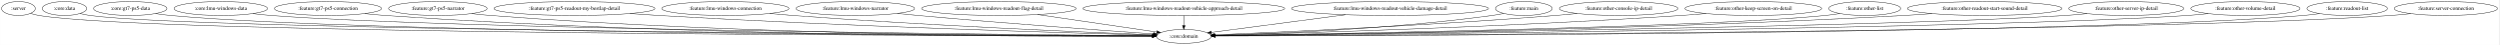
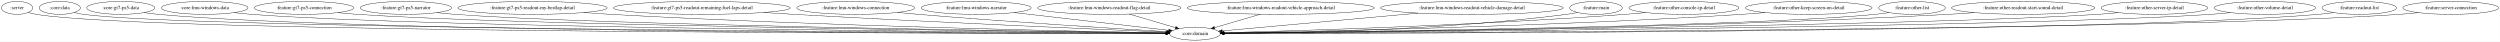
- <svg xmlns="http://www.w3.org/2000/svg" width="6459pt" height="116pt" viewBox="0.00 0.00 6458.78 116.00">
+ <svg xmlns="http://www.w3.org/2000/svg" width="6970pt" height="116pt" viewBox="0.00 0.00 6969.78 116.00">
  <g id="graph0" class="graph" transform="scale(1 1) rotate(0) translate(4 112)">
-     <polygon fill="white" stroke="transparent" points="-4,4 -4,-112 6454.78,-112 6454.78,4 -4,4" />
+     <polygon fill="white" stroke="transparent" points="-4,4 -4,-112 6965.78,-112 6965.78,4 -4,4" />
    <g id="node1" class="node">
      <ellipse fill="none" stroke="black" cx="43.55" cy="-90" rx="43.59" ry="18" />
      <text text-anchor="middle" x="43.55" y="-86.3" font-family="Times,serif" font-size="14.00">:server</text>
    </g>
    <g id="node2" class="node">
-       <ellipse fill="none" stroke="black" cx="3055.55" cy="-18" rx="70.69" ry="18" />
-       <text text-anchor="middle" x="3055.55" y="-14.3" font-family="Times,serif" font-size="14.00">:core:domain</text>
+       <ellipse fill="none" stroke="black" cx="3327.55" cy="-18" rx="70.69" ry="18" />
+       <text text-anchor="middle" x="3327.55" y="-14.3" font-family="Times,serif" font-size="14.00">:core:domain</text>
    </g>
    <g id="edge1" class="edge">
-       <path fill="none" stroke="black" d="M74.84,-77.3C81.89,-75.13 89.4,-73.18 96.55,-72 386.99,-23.89 2529.16,-19.44 2974.57,-19.04" />
-       <polygon fill="black" stroke="black" points="2974.78,-22.54 2984.78,-19.03 2974.77,-15.54 2974.78,-22.54" />
+       <path fill="none" stroke="black" d="M74.84,-77.29C81.89,-75.13 89.4,-73.18 96.55,-72 415.33,-19.44 2776.66,-18.56 3246.42,-18.91" />
+       <polygon fill="black" stroke="black" points="3246.5,-22.41 3256.5,-18.91 3246.51,-15.41 3246.5,-22.41" />
    </g>
    <g id="node3" class="node">
      <ellipse fill="none" stroke="black" cx="162.55" cy="-90" rx="57.39" ry="18" />
      <text text-anchor="middle" x="162.55" y="-86.3" font-family="Times,serif" font-size="14.00">:core:data</text>
    </g>
    <g id="edge2" class="edge">
-       <path fill="none" stroke="black" d="M202.74,-77.06C211.19,-75 220.1,-73.15 228.55,-72 506.42,-34.14 2540.84,-21.64 2974.42,-19.39" />
-       <polygon fill="black" stroke="black" points="2974.68,-22.89 2984.66,-19.34 2974.64,-15.89 2974.68,-22.89" />
+       <path fill="none" stroke="black" d="M202.74,-77.05C211.19,-74.99 220.1,-73.14 228.55,-72 534.9,-30.51 2788.58,-20.8 3246.5,-19.25" />
+       <polygon fill="black" stroke="black" points="3246.67,-22.75 3256.66,-19.21 3246.65,-15.75 3246.67,-22.75" />
    </g>
    <g id="node4" class="node">
      <ellipse fill="none" stroke="black" cx="332.55" cy="-90" rx="94.78" ry="18" />
      <text text-anchor="middle" x="332.55" y="-86.3" font-family="Times,serif" font-size="14.00">:core:gt7-ps5-data</text>
    </g>
    <g id="edge3" class="edge">
-       <path fill="none" stroke="black" d="M397.83,-76.88C410.62,-74.91 423.97,-73.15 436.55,-72 947.06,-25.35 2589.54,-19.76 2974.34,-19.09" />
-       <polygon fill="black" stroke="black" points="2974.55,-22.59 2984.55,-19.07 2974.54,-15.59 2974.55,-22.59" />
+       <path fill="none" stroke="black" d="M397.83,-76.86C410.62,-74.9 423.97,-73.14 436.55,-72 1003.95,-20.69 2837.91,-18.7 3246.4,-18.91" />
+       <polygon fill="black" stroke="black" points="3246.64,-22.41 3256.64,-18.92 3246.64,-15.41 3246.64,-22.41" />
    </g>
    <g id="node5" class="node">
      <ellipse fill="none" stroke="black" cx="566.55" cy="-90" rx="120.78" ry="18" />
      <text text-anchor="middle" x="566.55" y="-86.3" font-family="Times,serif" font-size="14.00">:core:lmu-windows-data</text>
    </g>
    <g id="edge4" class="edge">
-       <path fill="none" stroke="black" d="M649.28,-76.83C664.95,-74.91 681.23,-73.17 696.55,-72 1153.71,-37.07 2615.04,-22.7 2974.9,-19.65" />
-       <polygon fill="black" stroke="black" points="2975,-23.14 2984.97,-19.56 2974.94,-16.14 2975,-23.14" />
+       <path fill="none" stroke="black" d="M649.28,-76.8C664.95,-74.88 681.23,-73.15 696.55,-72 1210.37,-33.35 2861.38,-21.66 3246.63,-19.43" />
+       <polygon fill="black" stroke="black" points="3246.87,-22.93 3256.85,-19.37 3246.83,-15.93 3246.87,-22.93" />
    </g>
    <g id="node6" class="node">
      <ellipse fill="none" stroke="black" cx="843.55" cy="-90" rx="138.38" ry="18" />
      <text text-anchor="middle" x="843.55" y="-86.3" font-family="Times,serif" font-size="14.00">:feature:gt7-ps5-connection</text>
    </g>
    <g id="edge5" class="edge">
-       <path fill="none" stroke="black" d="M938.57,-76.82C956.16,-74.93 974.39,-73.2 991.55,-72 1761.6,-17.99 2696.7,-17.34 2974.22,-18.5" />
-       <polygon fill="black" stroke="black" points="2974.58,-22 2984.6,-18.55 2974.61,-15 2974.58,-22" />
+       <path fill="none" stroke="black" d="M938.17,-76.82C955.88,-74.92 974.26,-73.19 991.55,-72 1444.14,-40.94 2889,-23.7 3246.81,-19.84" />
+       <polygon fill="black" stroke="black" points="3246.86,-23.34 3256.82,-19.73 3246.78,-16.34 3246.86,-23.34" />
    </g>
    <g id="node7" class="node">
      <ellipse fill="none" stroke="black" cx="1127.55" cy="-90" rx="127.28" ry="18" />
      <text text-anchor="middle" x="1127.55" y="-86.3" font-family="Times,serif" font-size="14.00">:feature:gt7-ps5-narrator</text>
    </g>
    <g id="edge6" class="edge">
-       <path fill="none" stroke="black" d="M1214.85,-76.85C1231.01,-74.95 1247.77,-73.22 1263.55,-72 1922.39,-21.19 2720.94,-18.21 2974.34,-18.66" />
-       <polygon fill="black" stroke="black" points="2974.55,-22.17 2984.56,-18.69 2974.57,-15.17 2974.55,-22.17" />
+       <path fill="none" stroke="black" d="M1214.48,-76.84C1230.76,-74.93 1247.65,-73.19 1263.55,-72 1659.25,-42.26 2914.38,-24.32 3246.35,-20.01" />
+       <polygon fill="black" stroke="black" points="3246.88,-23.51 3256.83,-19.88 3246.79,-16.51 3246.88,-23.51" />
    </g>
    <g id="node8" class="node">
      <ellipse fill="none" stroke="black" cx="1480.55" cy="-90" rx="207.96" ry="18" />
      <text text-anchor="middle" x="1480.55" y="-86.3" font-family="Times,serif" font-size="14.00">:feature:gt7-ps5-readout-my-bestlap-detail</text>
    </g>
    <g id="edge7" class="edge">
-       <path fill="none" stroke="black" d="M1624.06,-76.96C1648.57,-75.13 1673.78,-73.39 1697.55,-72 2182.47,-43.55 2765.73,-26.58 2975.53,-21.03" />
-       <polygon fill="black" stroke="black" points="2975.63,-24.53 2985.53,-20.76 2975.44,-17.53 2975.63,-24.53" />
+       <path fill="none" stroke="black" d="M1623.18,-76.89C1647.96,-75.06 1673.49,-73.33 1697.55,-72 2291.93,-39.07 3009.45,-24.48 3246.93,-20.32" />
+       <polygon fill="black" stroke="black" points="3247.26,-23.81 3257.2,-20.14 3247.14,-16.81 3247.26,-23.81" />
    </g>
    <g id="node9" class="node">
-       <ellipse fill="none" stroke="black" cx="1870.55" cy="-90" rx="164.37" ry="18" />
-       <text text-anchor="middle" x="1870.55" y="-86.3" font-family="Times,serif" font-size="14.00">:feature:lmu-windows-connection</text>
+       <ellipse fill="none" stroke="black" cx="1952.55" cy="-90" rx="246.16" ry="18" />
+       <text text-anchor="middle" x="1952.55" y="-86.3" font-family="Times,serif" font-size="14.00">:feature:gt7-ps5-readout-remaining-fuel-laps-detail</text>
    </g>
    <g id="edge8" class="edge">
-       <path fill="none" stroke="black" d="M1985.14,-77.06C2004.94,-75.21 2025.33,-73.44 2044.55,-72 2390.86,-46.02 2804.86,-28.57 2975.75,-21.96" />
-       <polygon fill="black" stroke="black" points="2976.06,-25.45 2985.92,-21.57 2975.79,-18.46 2976.06,-25.45" />
+       <path fill="none" stroke="black" d="M2124.65,-77.12C2152.68,-75.32 2181.42,-73.54 2208.55,-72 2598.27,-49.83 3064.71,-29.85 3248.03,-22.25" />
+       <polygon fill="black" stroke="black" points="3248.27,-25.74 3258.12,-21.83 3247.98,-18.75 3248.27,-25.74" />
    </g>
    <g id="node10" class="node">
-       <ellipse fill="none" stroke="black" cx="2206.55" cy="-90" rx="153.27" ry="18" />
-       <text text-anchor="middle" x="2206.55" y="-86.3" font-family="Times,serif" font-size="14.00">:feature:lmu-windows-narrator</text>
+       <ellipse fill="none" stroke="black" cx="2381.55" cy="-90" rx="164.37" ry="18" />
+       <text text-anchor="middle" x="2381.55" y="-86.3" font-family="Times,serif" font-size="14.00">:feature:lmu-windows-connection</text>
    </g>
    <g id="edge9" class="edge">
-       <path fill="none" stroke="black" d="M2315,-77.2C2332.88,-75.38 2351.23,-73.58 2368.55,-72 2589.22,-51.91 2850.23,-33.15 2977.67,-24.31" />
-       <polygon fill="black" stroke="black" points="2977.99,-27.79 2987.72,-23.61 2977.51,-20.81 2977.99,-27.79" />
+       <path fill="none" stroke="black" d="M2497.56,-77.2C2516.92,-75.36 2536.79,-73.56 2555.55,-72 2808.93,-50.93 3109.62,-32.04 3249.17,-23.63" />
+       <polygon fill="black" stroke="black" points="3249.57,-27.11 3259.34,-23.02 3249.15,-20.13 3249.57,-27.11" />
    </g>
    <g id="node11" class="node">
-       <ellipse fill="none" stroke="black" cx="2577.55" cy="-90" rx="199.56" ry="18" />
-       <text text-anchor="middle" x="2577.55" y="-86.3" font-family="Times,serif" font-size="14.00">:feature:lmu-windows-readout-flag-detail</text>
+       <ellipse fill="none" stroke="black" cx="2717.55" cy="-90" rx="153.27" ry="18" />
+       <text text-anchor="middle" x="2717.55" y="-86.3" font-family="Times,serif" font-size="14.00">:feature:lmu-windows-narrator</text>
    </g>
    <g id="edge10" class="edge">
-       <path fill="none" stroke="black" d="M2677.46,-74.37C2769.71,-60.86 2904.37,-41.14 2985.62,-29.24" />
-       <polygon fill="black" stroke="black" points="2986.35,-32.67 2995.74,-27.76 2985.34,-25.74 2986.35,-32.67" />
+       <path fill="none" stroke="black" d="M2823.1,-76.89C2946.32,-62.75 3146.87,-39.73 3254.23,-27.41" />
+       <polygon fill="black" stroke="black" points="3254.78,-30.87 3264.32,-26.26 3253.99,-23.92 3254.78,-30.87" />
    </g>
    <g id="node12" class="node">
-       <ellipse fill="none" stroke="black" cx="3055.55" cy="-90" rx="260.75" ry="18" />
-       <text text-anchor="middle" x="3055.55" y="-86.3" font-family="Times,serif" font-size="14.00">:feature:lmu-windows-readout-vehicle-approach-detail</text>
+       <ellipse fill="none" stroke="black" cx="3088.55" cy="-90" rx="199.56" ry="18" />
+       <text text-anchor="middle" x="3088.55" y="-86.3" font-family="Times,serif" font-size="14.00">:feature:lmu-windows-readout-flag-detail</text>
    </g>
    <g id="edge11" class="edge">
-       <path fill="none" stroke="black" d="M3055.55,-71.7C3055.55,-63.98 3055.55,-54.71 3055.55,-46.11" />
-       <polygon fill="black" stroke="black" points="3059.05,-46.1 3055.55,-36.1 3052.05,-46.1 3059.05,-46.1" />
+       <path fill="none" stroke="black" d="M3144.28,-72.68C3183.03,-61.33 3234.42,-46.28 3272.92,-35" />
+       <polygon fill="black" stroke="black" points="3274.3,-38.24 3282.92,-32.07 3272.33,-31.52 3274.3,-38.24" />
    </g>
    <g id="node13" class="node">
-       <ellipse fill="none" stroke="black" cx="3588.55" cy="-90" rx="254.55" ry="18" />
-       <text text-anchor="middle" x="3588.55" y="-86.3" font-family="Times,serif" font-size="14.00">:feature:lmu-windows-readout-vehicle-damage-detail</text>
+       <ellipse fill="none" stroke="black" cx="3566.55" cy="-90" rx="260.75" ry="18" />
+       <text text-anchor="middle" x="3566.55" y="-86.3" font-family="Times,serif" font-size="14.00">:feature:lmu-windows-readout-vehicle-approach-detail</text>
    </g>
    <g id="edge12" class="edge">
-       <path fill="none" stroke="black" d="M3473.55,-73.9C3368.2,-60.06 3215.56,-40.02 3126.84,-28.36" />
-       <polygon fill="black" stroke="black" points="3127.25,-24.89 3116.88,-27.05 3126.33,-31.83 3127.25,-24.89" />
+       <path fill="none" stroke="black" d="M3509.91,-72.41C3471.26,-61.09 3420.35,-46.18 3382.14,-34.99" />
+       <polygon fill="black" stroke="black" points="3382.8,-31.54 3372.22,-32.08 3380.84,-38.25 3382.8,-31.54" />
    </g>
    <g id="node14" class="node">
-       <ellipse fill="none" stroke="black" cx="3934.55" cy="-90" rx="73.39" ry="18" />
-       <text text-anchor="middle" x="3934.55" y="-86.3" font-family="Times,serif" font-size="14.00">:feature:main</text>
+       <ellipse fill="none" stroke="black" cx="4099.55" cy="-90" rx="254.55" ry="18" />
+       <text text-anchor="middle" x="4099.55" y="-86.3" font-family="Times,serif" font-size="14.00">:feature:lmu-windows-readout-vehicle-damage-detail</text>
    </g>
    <g id="edge13" class="edge">
-       <path fill="none" stroke="black" d="M3882.68,-77.12C3872.72,-75.16 3862.34,-73.33 3852.55,-72 3592.06,-36.51 3280.31,-24.52 3136.06,-20.68" />
-       <polygon fill="black" stroke="black" points="3136.06,-17.18 3125.97,-20.42 3135.88,-24.18 3136.06,-17.18" />
+       <path fill="none" stroke="black" d="M3949.78,-75.42C3785.84,-60.56 3529.54,-37.32 3403.18,-25.86" />
+       <polygon fill="black" stroke="black" points="3403.48,-22.37 3393.2,-24.95 3402.84,-29.34 3403.48,-22.37" />
    </g>
    <g id="node15" class="node">
-       <ellipse fill="none" stroke="black" cx="4179.55" cy="-90" rx="153.27" ry="18" />
-       <text text-anchor="middle" x="4179.55" y="-86.3" font-family="Times,serif" font-size="14.00">:feature:other-console-ip-detail</text>
+       <ellipse fill="none" stroke="black" cx="4445.55" cy="-90" rx="73.39" ry="18" />
+       <text text-anchor="middle" x="4445.55" y="-86.3" font-family="Times,serif" font-size="14.00">:feature:main</text>
    </g>
    <g id="edge14" class="edge">
-       <path fill="none" stroke="black" d="M4072.21,-77.05C4053.66,-75.2 4034.56,-73.43 4016.55,-72 3689.84,-45.97 3299.62,-28.71 3135.01,-22.07" />
-       <polygon fill="black" stroke="black" points="3135.1,-18.57 3124.97,-21.66 3134.82,-25.56 3135.1,-18.57" />
+       <path fill="none" stroke="black" d="M4394.13,-77.09C4384.04,-75.1 4373.5,-73.28 4363.55,-72 4009.98,-26.58 3583.83,-19.71 3408.7,-18.93" />
+       <polygon fill="black" stroke="black" points="3408.55,-15.43 3398.54,-18.89 3408.52,-22.43 3408.55,-15.43" />
    </g>
    <g id="node16" class="node">
-       <ellipse fill="none" stroke="black" cx="4527.55" cy="-90" rx="176.57" ry="18" />
-       <text text-anchor="middle" x="4527.55" y="-86.3" font-family="Times,serif" font-size="14.00">:feature:other-keep-screen-on-detail</text>
+       <ellipse fill="none" stroke="black" cx="4690.55" cy="-90" rx="153.27" ry="18" />
+       <text text-anchor="middle" x="4690.55" y="-86.3" font-family="Times,serif" font-size="14.00">:feature:other-console-ip-detail</text>
    </g>
    <g id="edge15" class="edge">
-       <path fill="none" stroke="black" d="M4405.55,-76.97C4384.23,-75.12 4362.25,-73.37 4341.55,-72 3885.98,-41.81 3338.41,-26.05 3135.91,-20.92" />
-       <polygon fill="black" stroke="black" points="3135.75,-17.41 3125.66,-20.66 3135.57,-24.41 3135.75,-17.41" />
+       <path fill="none" stroke="black" d="M4584.1,-76.97C4565.27,-75.11 4545.85,-73.36 4527.55,-72 4106.41,-40.77 3600.67,-25.78 3407.69,-20.88" />
+       <polygon fill="black" stroke="black" points="3407.71,-17.38 3397.63,-20.63 3407.54,-24.38 3407.71,-17.38" />
    </g>
    <g id="node17" class="node">
-       <ellipse fill="none" stroke="black" cx="4815.55" cy="-90" rx="92.88" ry="18" />
-       <text text-anchor="middle" x="4815.55" y="-86.3" font-family="Times,serif" font-size="14.00">:feature:other-list</text>
+       <ellipse fill="none" stroke="black" cx="5038.55" cy="-90" rx="176.57" ry="18" />
+       <text text-anchor="middle" x="5038.55" y="-86.3" font-family="Times,serif" font-size="14.00">:feature:other-keep-screen-on-detail</text>
    </g>
    <g id="edge16" class="edge">
-       <path fill="none" stroke="black" d="M4751.24,-76.95C4738.78,-74.99 4725.78,-73.21 4713.55,-72 4402.14,-41.21 3424.67,-24.5 3136.35,-20.16" />
-       <polygon fill="black" stroke="black" points="3136.04,-16.65 3125.98,-20 3135.93,-23.65 3136.04,-16.65" />
+       <path fill="none" stroke="black" d="M4917.06,-76.9C4895.58,-75.05 4873.42,-73.32 4852.55,-72 4301.17,-37.25 3636.11,-23.94 3408.49,-20.21" />
+       <polygon fill="black" stroke="black" points="3408.36,-16.7 3398.3,-20.04 3408.25,-23.7 3408.36,-16.7" />
    </g>
    <g id="node18" class="node">
-       <ellipse fill="none" stroke="black" cx="5125.55" cy="-90" rx="199.56" ry="18" />
-       <text text-anchor="middle" x="5125.55" y="-86.3" font-family="Times,serif" font-size="14.00">:feature:other-readout-start-sound-detail</text>
+       <ellipse fill="none" stroke="black" cx="5326.55" cy="-90" rx="92.88" ry="18" />
+       <text text-anchor="middle" x="5326.55" y="-86.3" font-family="Times,serif" font-size="14.00">:feature:other-list</text>
    </g>
    <g id="edge17" class="edge">
-       <path fill="none" stroke="black" d="M4989.4,-76.83C4965.47,-74.99 4940.79,-73.28 4917.55,-72 4228.87,-34.08 3395.32,-22.56 3136.28,-19.77" />
-       <polygon fill="black" stroke="black" points="3136.24,-16.27 3126.2,-19.66 3136.17,-23.27 3136.24,-16.27" />
+       <path fill="none" stroke="black" d="M5262.52,-76.95C5249.97,-74.98 5236.88,-73.19 5224.55,-72 4864.02,-37.09 3723.38,-23.05 3408.66,-19.78" />
+       <polygon fill="black" stroke="black" points="3408.3,-16.28 3398.26,-19.68 3408.22,-23.28 3408.3,-16.28" />
    </g>
    <g id="node19" class="node">
-       <ellipse fill="none" stroke="black" cx="5491.55" cy="-90" rx="148.67" ry="18" />
-       <text text-anchor="middle" x="5491.55" y="-86.3" font-family="Times,serif" font-size="14.00">:feature:other-server-ip-detail</text>
+       <ellipse fill="none" stroke="black" cx="5636.55" cy="-90" rx="199.56" ry="18" />
+       <text text-anchor="middle" x="5636.55" y="-86.3" font-family="Times,serif" font-size="14.00">:feature:other-readout-start-sound-detail</text>
    </g>
    <g id="edge18" class="edge">
-       <path fill="none" stroke="black" d="M5390.31,-76.77C5371.78,-74.89 5352.6,-73.19 5334.55,-72 4893.75,-43.06 3488.74,-24.29 3136.32,-19.96" />
-       <polygon fill="black" stroke="black" points="3136.24,-16.46 3126.2,-19.84 3136.16,-23.46 3136.24,-16.46" />
+       <path fill="none" stroke="black" d="M5500.68,-76.79C5476.66,-74.94 5451.88,-73.25 5428.55,-72 4642.15,-29.98 3688.35,-21.14 3408.41,-19.4" />
+       <polygon fill="black" stroke="black" points="3408.36,-15.9 3398.34,-19.34 3408.32,-22.9 3408.36,-15.9" />
    </g>
    <g id="node20" class="node">
-       <ellipse fill="none" stroke="black" cx="5799.55" cy="-90" rx="141.07" ry="18" />
-       <text text-anchor="middle" x="5799.55" y="-86.3" font-family="Times,serif" font-size="14.00">:feature:other-volume-detail</text>
+       <ellipse fill="none" stroke="black" cx="6002.55" cy="-90" rx="148.67" ry="18" />
+       <text text-anchor="middle" x="6002.55" y="-86.3" font-family="Times,serif" font-size="14.00">:feature:other-server-ip-detail</text>
    </g>
    <g id="edge19" class="edge">
-       <path fill="none" stroke="black" d="M5703.64,-76.8C5685.69,-74.89 5667.07,-73.17 5649.55,-72 5143.06,-38.2 3517.77,-22.83 3136.25,-19.64" />
-       <polygon fill="black" stroke="black" points="3136.16,-16.14 3126.13,-19.56 3136.1,-23.14 3136.16,-16.14" />
+       <path fill="none" stroke="black" d="M5901.31,-76.73C5882.79,-74.86 5863.6,-73.17 5845.55,-72 5354.89,-40.33 3783.05,-23.4 3408.31,-19.75" />
+       <polygon fill="black" stroke="black" points="3408.13,-16.25 3398.1,-19.66 3408.06,-23.25 3408.13,-16.25" />
    </g>
    <g id="node21" class="node">
-       <ellipse fill="none" stroke="black" cx="6062.55" cy="-90" rx="103.98" ry="18" />
-       <text text-anchor="middle" x="6062.55" y="-86.3" font-family="Times,serif" font-size="14.00">:feature:readout-list</text>
+       <ellipse fill="none" stroke="black" cx="6310.55" cy="-90" rx="141.07" ry="18" />
+       <text text-anchor="middle" x="6310.55" y="-86.3" font-family="Times,serif" font-size="14.00">:feature:other-volume-detail</text>
    </g>
    <g id="edge20" class="edge">
-       <path fill="none" stroke="black" d="M5991.28,-76.83C5977.47,-74.88 5963.09,-73.14 5949.55,-72 5381.24,-24.25 3545.62,-19.51 3136.77,-19.05" />
-       <polygon fill="black" stroke="black" points="3136.52,-15.55 3126.51,-19.04 3136.51,-22.55 3136.52,-15.55" />
+       <path fill="none" stroke="black" d="M6214.64,-76.77C6196.69,-74.87 6178.07,-73.15 6160.55,-72 5604.07,-35.34 3811.04,-22.04 3408.34,-19.48" />
+       <polygon fill="black" stroke="black" points="3408.26,-15.98 3398.24,-19.42 3408.22,-22.98 3408.26,-15.98" />
    </g>
    <g id="node22" class="node">
-       <ellipse fill="none" stroke="black" cx="6317.55" cy="-90" rx="133.48" ry="18" />
-       <text text-anchor="middle" x="6317.55" y="-86.3" font-family="Times,serif" font-size="14.00">:feature:server-connection</text>
+       <ellipse fill="none" stroke="black" cx="6573.55" cy="-90" rx="103.98" ry="18" />
+       <text text-anchor="middle" x="6573.55" y="-86.3" font-family="Times,serif" font-size="14.00">:feature:readout-list</text>
    </g>
    <g id="edge21" class="edge">
-       <path fill="none" stroke="black" d="M6226.77,-76.73C6209.78,-74.84 6192.14,-73.13 6175.55,-72 5558.99,-29.97 3563.37,-20.76 3136.41,-19.25" />
-       <polygon fill="black" stroke="black" points="3136.33,-15.75 3126.32,-19.22 3136.31,-22.75 3136.33,-15.75" />
+       <path fill="none" stroke="black" d="M6502.28,-76.82C6488.47,-74.87 6474.09,-73.13 6460.55,-72 5841.96,-20.47 3836.55,-18.69 3408.43,-18.92" />
+       <polygon fill="black" stroke="black" points="3408.31,-15.42 3398.31,-18.92 3408.31,-22.42 3408.31,-15.42" />
+     </g>
+     <g id="node23" class="node">
+       <ellipse fill="none" stroke="black" cx="6828.55" cy="-90" rx="133.48" ry="18" />
+       <text text-anchor="middle" x="6828.55" y="-86.3" font-family="Times,serif" font-size="14.00">:feature:server-connection</text>
+     </g>
+     <g id="edge22" class="edge">
+       <path fill="none" stroke="black" d="M6738.15,-76.76C6721.04,-74.85 6703.27,-73.13 6686.55,-72 6019.88,-26.96 3855.66,-20.09 3408.74,-19.14" />
+       <polygon fill="black" stroke="black" points="3408.51,-15.64 3398.51,-19.12 3408.5,-22.64 3408.51,-15.64" />
    </g>
  </g>
</svg>
